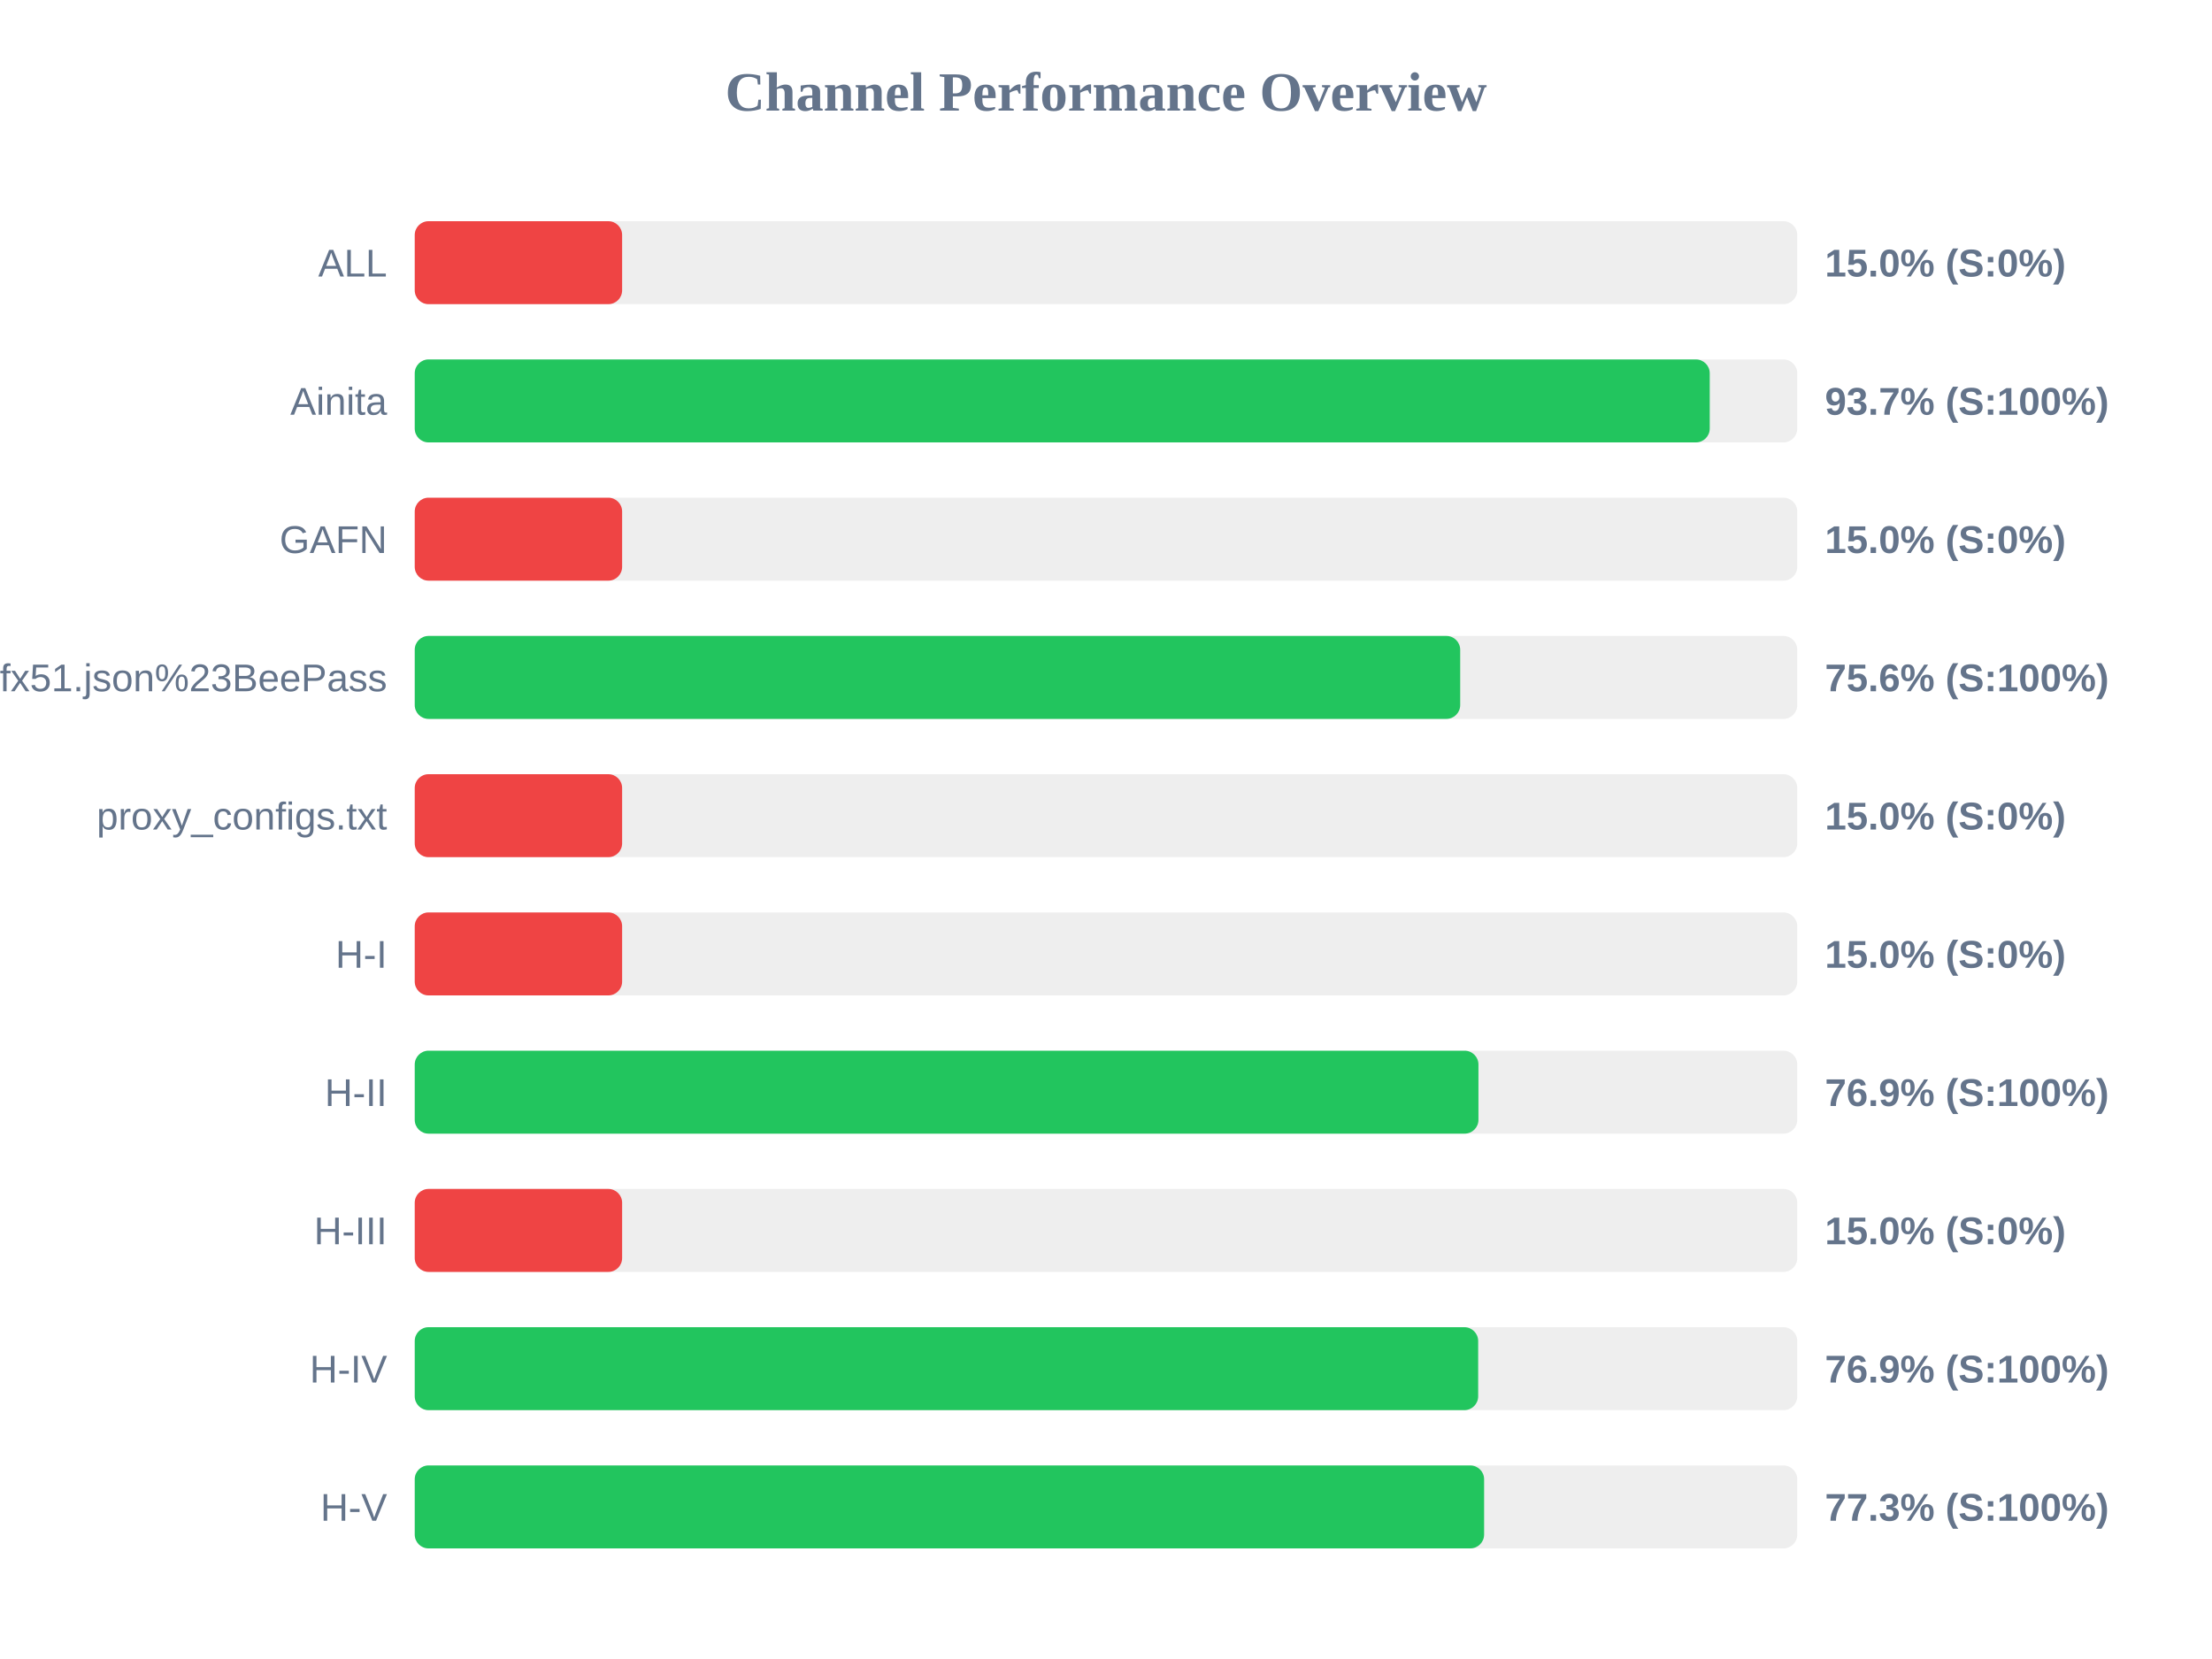
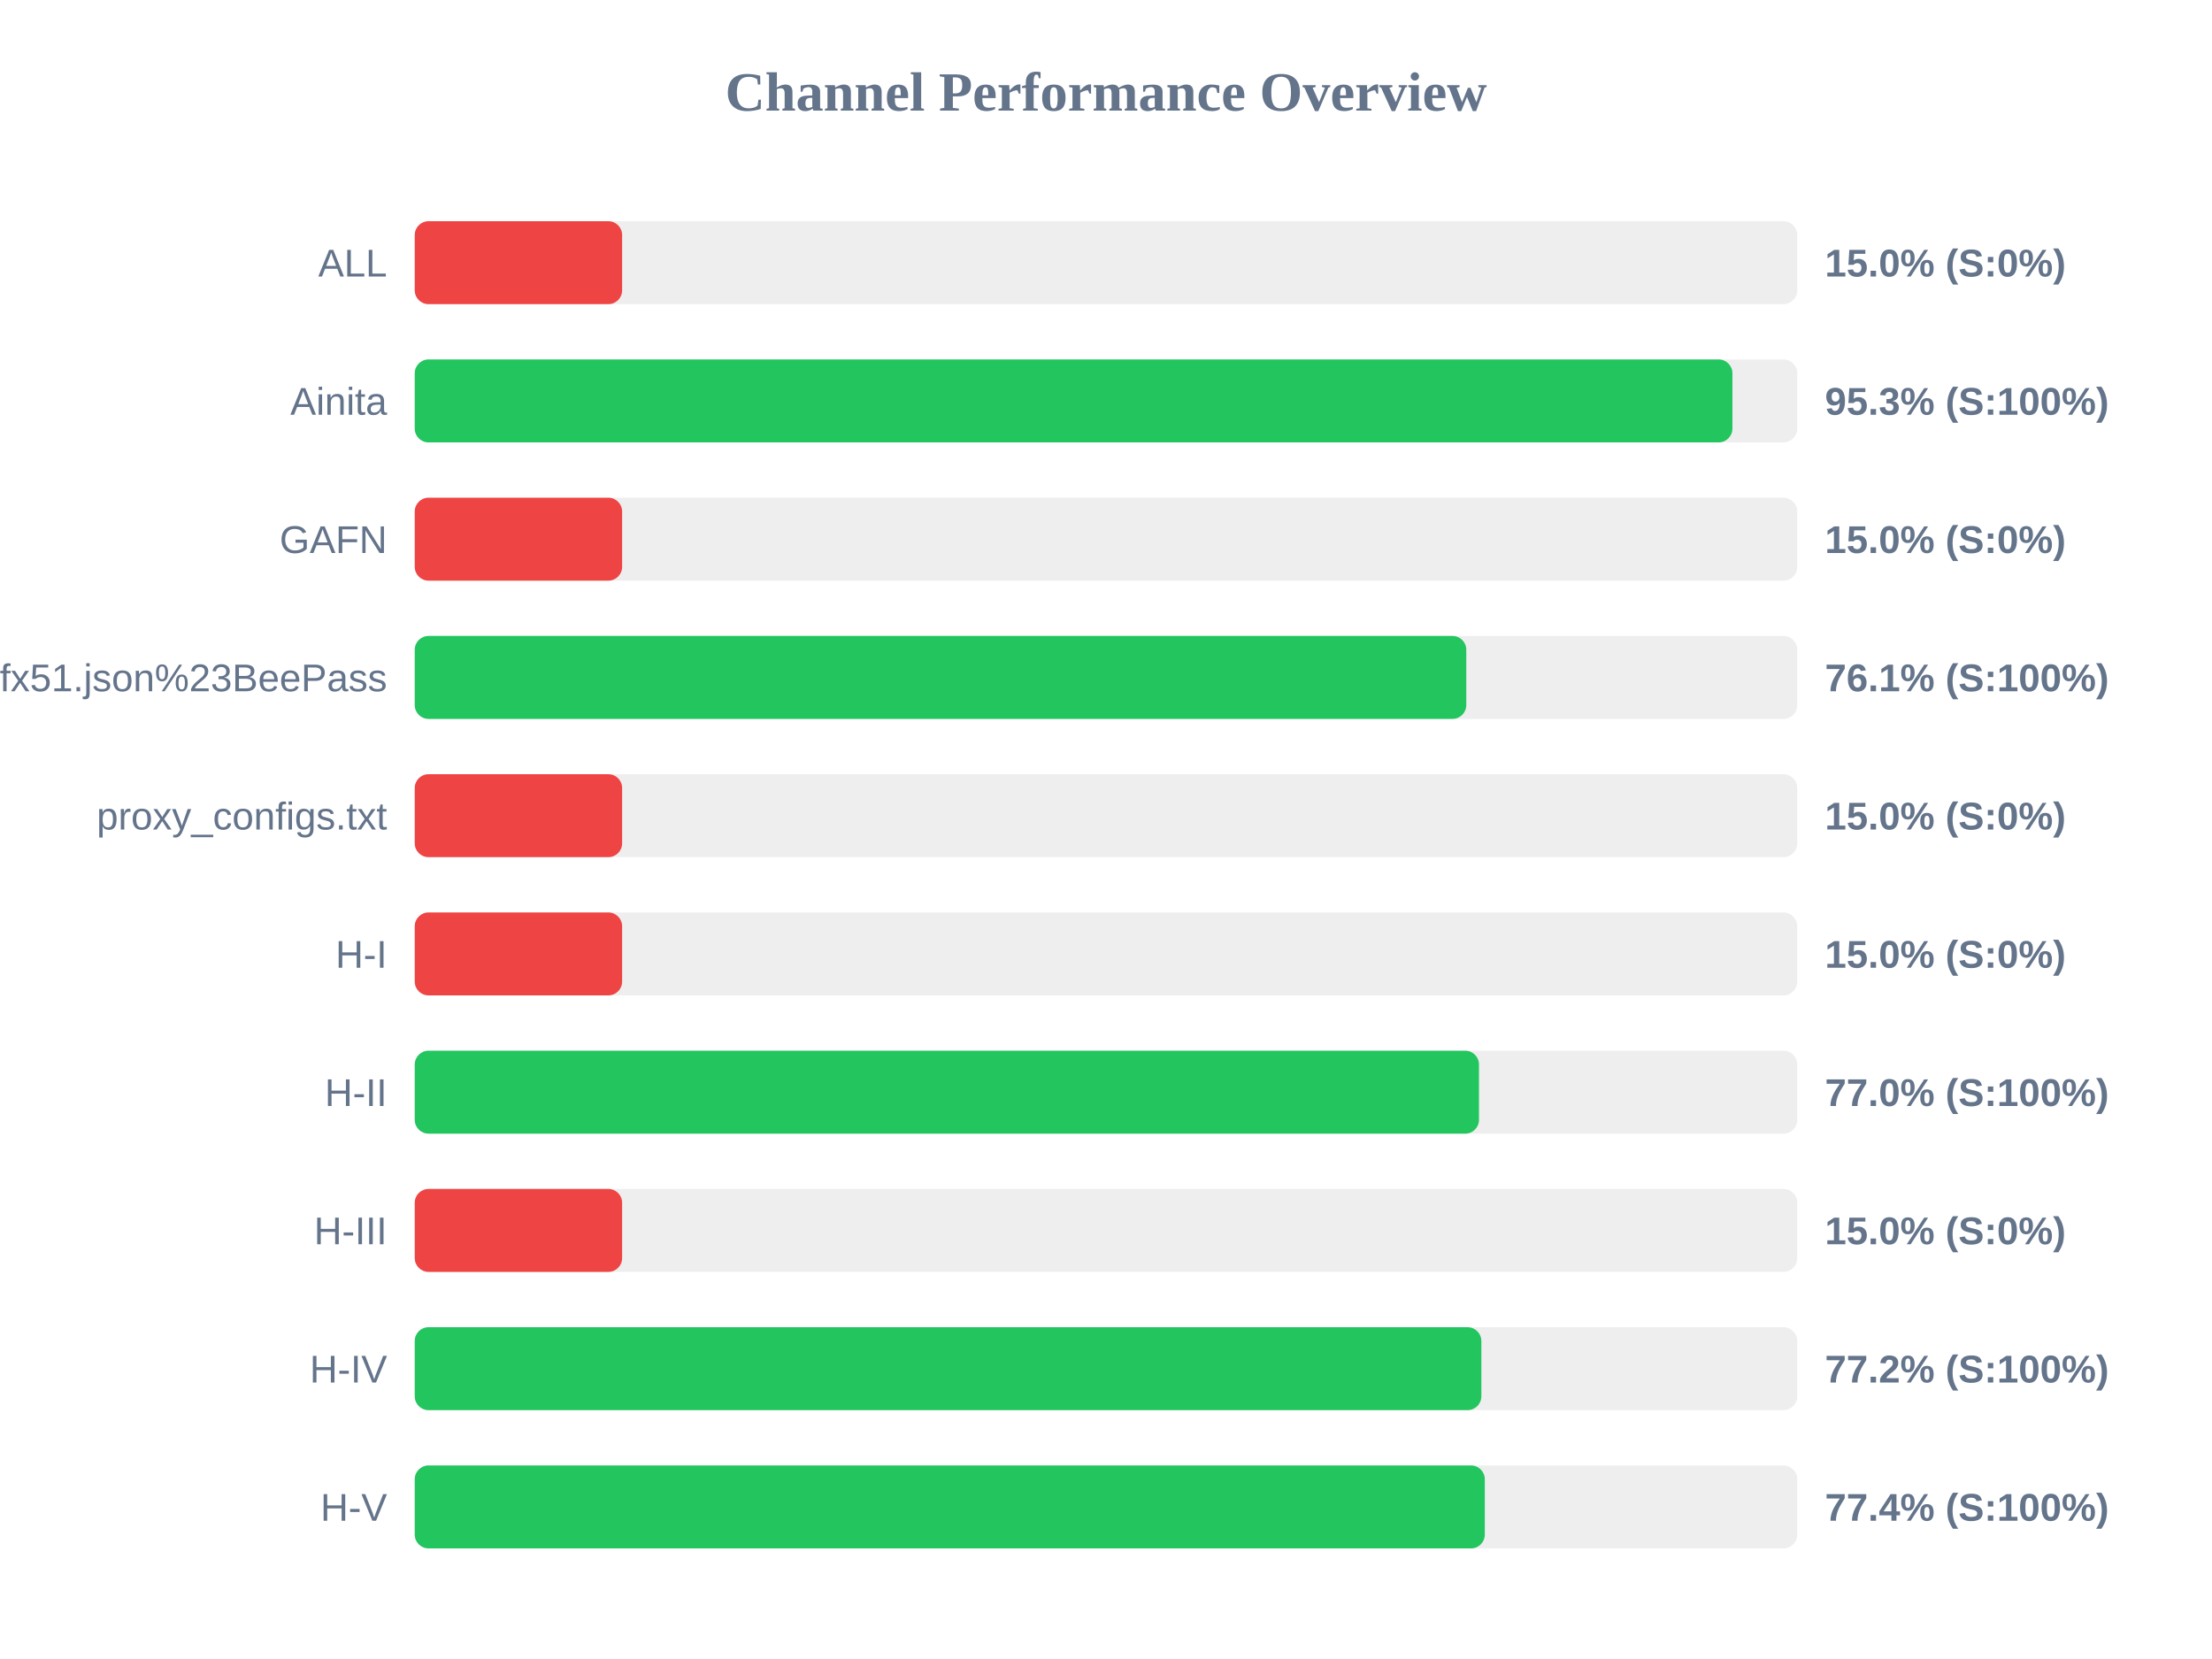
<svg xmlns="http://www.w3.org/2000/svg" width="800" height="600" version="1.1">
  <style>
        .row { font: 14px Arial; fill: #64748b; }
        .score { font: bold 14px Arial; fill: #64748b; }
    </style>
  <text x="400" y="40" text-anchor="middle" font-size="20px" font-weight="bold" fill="#64748b">Channel Performance Overview</text>
  <rect x="150" y="80" width="500" height="30" fill="#eee" rx="5" />
  <rect x="150" y="80" width="75.0" height="30" fill="#ef4444" rx="5" />
  <text x="140" y="100" text-anchor="end" class="row">ALL</text>
  <text x="660" y="100" text-anchor="start" class="score">15.0% (S:0%)</text>
  <rect x="150" y="130" width="500" height="30" fill="#eee" rx="5" />
-   <rect x="150" y="130" width="468.35" height="30" fill="#22c55e" rx="5" />
+   <rect x="150" y="130" width="476.55" height="30" fill="#22c55e" rx="5" />
  <text x="140" y="150" text-anchor="end" class="row">Ainita</text>
-   <text x="660" y="150" text-anchor="start" class="score">93.7% (S:100%)</text>
+   <text x="660" y="150" text-anchor="start" class="score">95.3% (S:100%)</text>
  <rect x="150" y="180" width="500" height="30" fill="#eee" rx="5" />
  <rect x="150" y="180" width="75.0" height="30" fill="#ef4444" rx="5" />
  <text x="140" y="200" text-anchor="end" class="row">GAFN</text>
  <text x="660" y="200" text-anchor="start" class="score">15.0% (S:0%)</text>
  <rect x="150" y="230" width="500" height="30" fill="#eee" rx="5" />
-   <rect x="150" y="230" width="378.1" height="30" fill="#22c55e" rx="5" />
+   <rect x="150" y="230" width="380.3" height="30" fill="#22c55e" rx="5" />
  <text x="140" y="250" text-anchor="end" class="row">sub?s=ssconf%3A%2F%2Fs3.amazonaws.com%2Fbeedynconprd%2Fzf38bv6oxi1nv3wfkpmxyfl8yj5fargza3foantoalu16vznl0ckxx7bgf1ufx51.json%23BeePass</text>
-   <text x="660" y="250" text-anchor="start" class="score">75.6% (S:100%)</text>
+   <text x="660" y="250" text-anchor="start" class="score">76.1% (S:100%)</text>
  <rect x="150" y="280" width="500" height="30" fill="#eee" rx="5" />
  <rect x="150" y="280" width="75.0" height="30" fill="#ef4444" rx="5" />
  <text x="140" y="300" text-anchor="end" class="row">proxy_configs.txt</text>
  <text x="660" y="300" text-anchor="start" class="score">15.0% (S:0%)</text>
  <rect x="150" y="330" width="500" height="30" fill="#eee" rx="5" />
  <rect x="150" y="330" width="75.0" height="30" fill="#ef4444" rx="5" />
  <text x="140" y="350" text-anchor="end" class="row">H-I</text>
  <text x="660" y="350" text-anchor="start" class="score">15.0% (S:0%)</text>
  <rect x="150" y="380" width="500" height="30" fill="#eee" rx="5" />
-   <rect x="150" y="380" width="384.7" height="30" fill="#22c55e" rx="5" />
+   <rect x="150" y="380" width="384.9" height="30" fill="#22c55e" rx="5" />
  <text x="140" y="400" text-anchor="end" class="row">H-II</text>
-   <text x="660" y="400" text-anchor="start" class="score">76.9% (S:100%)</text>
+   <text x="660" y="400" text-anchor="start" class="score">77.0% (S:100%)</text>
  <rect x="150" y="430" width="500" height="30" fill="#eee" rx="5" />
  <rect x="150" y="430" width="75.0" height="30" fill="#ef4444" rx="5" />
  <text x="140" y="450" text-anchor="end" class="row">H-III</text>
  <text x="660" y="450" text-anchor="start" class="score">15.0% (S:0%)</text>
  <rect x="150" y="480" width="500" height="30" fill="#eee" rx="5" />
-   <rect x="150" y="480" width="384.6" height="30" fill="#22c55e" rx="5" />
+   <rect x="150" y="480" width="385.75" height="30" fill="#22c55e" rx="5" />
  <text x="140" y="500" text-anchor="end" class="row">H-IV</text>
-   <text x="660" y="500" text-anchor="start" class="score">76.9% (S:100%)</text>
+   <text x="660" y="500" text-anchor="start" class="score">77.2% (S:100%)</text>
  <rect x="150" y="530" width="500" height="30" fill="#eee" rx="5" />
-   <rect x="150" y="530" width="386.75" height="30" fill="#22c55e" rx="5" />
+   <rect x="150" y="530" width="387.0" height="30" fill="#22c55e" rx="5" />
  <text x="140" y="550" text-anchor="end" class="row">H-V</text>
-   <text x="660" y="550" text-anchor="start" class="score">77.3% (S:100%)</text>
+   <text x="660" y="550" text-anchor="start" class="score">77.4% (S:100%)</text>
</svg>
